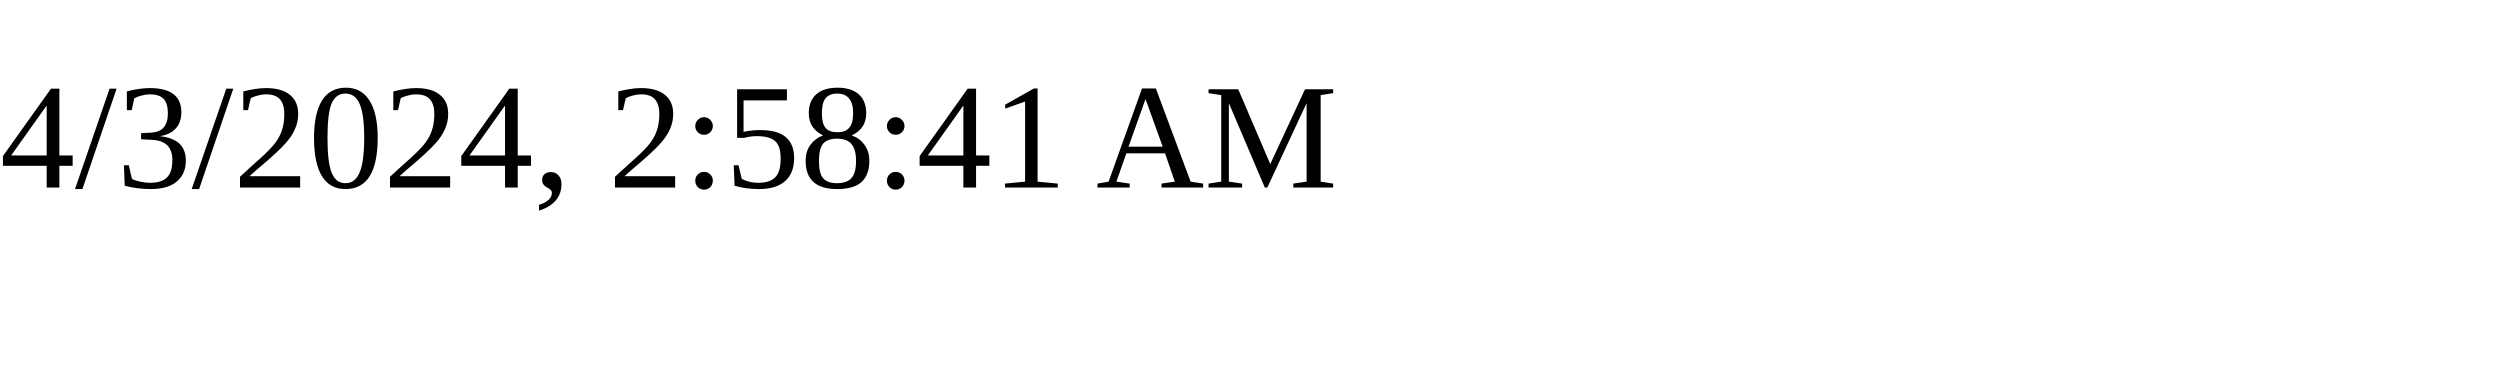
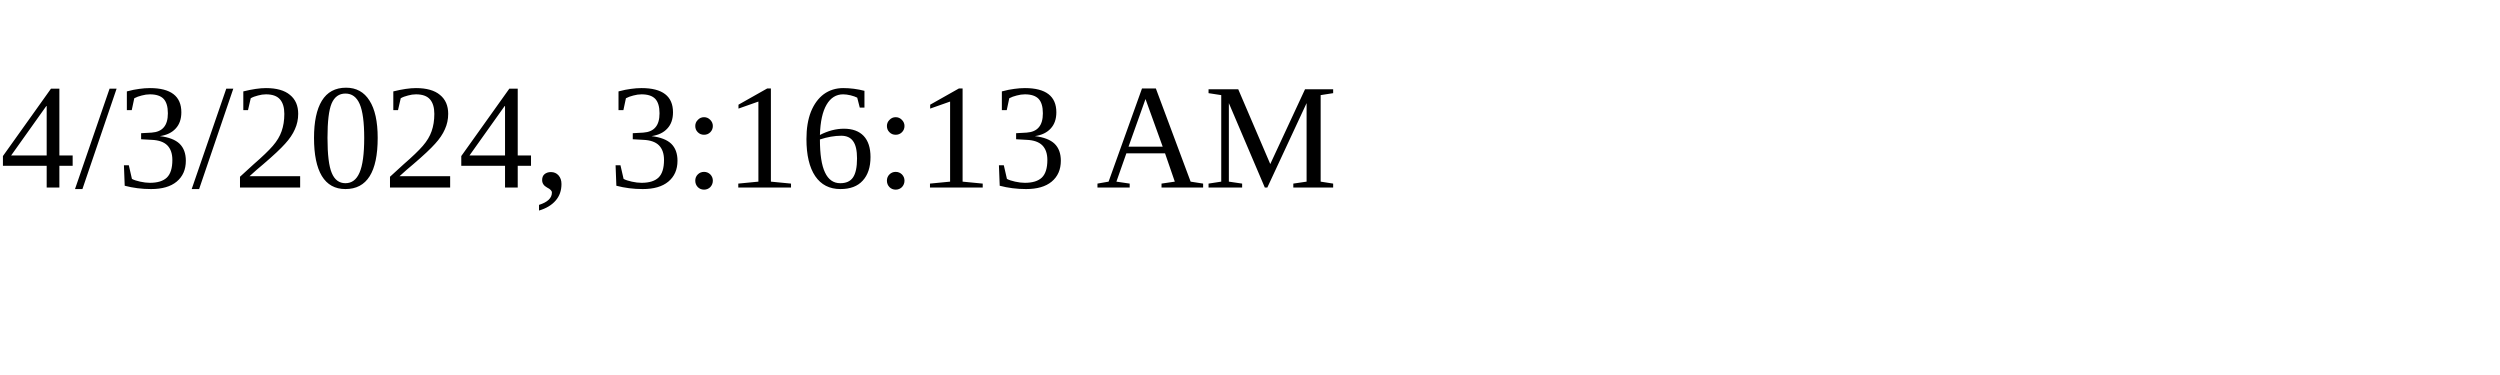
<svg xmlns="http://www.w3.org/2000/svg" height="30" width="200">
-   <text x="0" y="15">4/3/2024, 2:58:41 AM</text>
+   <text x="0" y="15">4/3/2024, 3:16:13 AM</text>
</svg>
